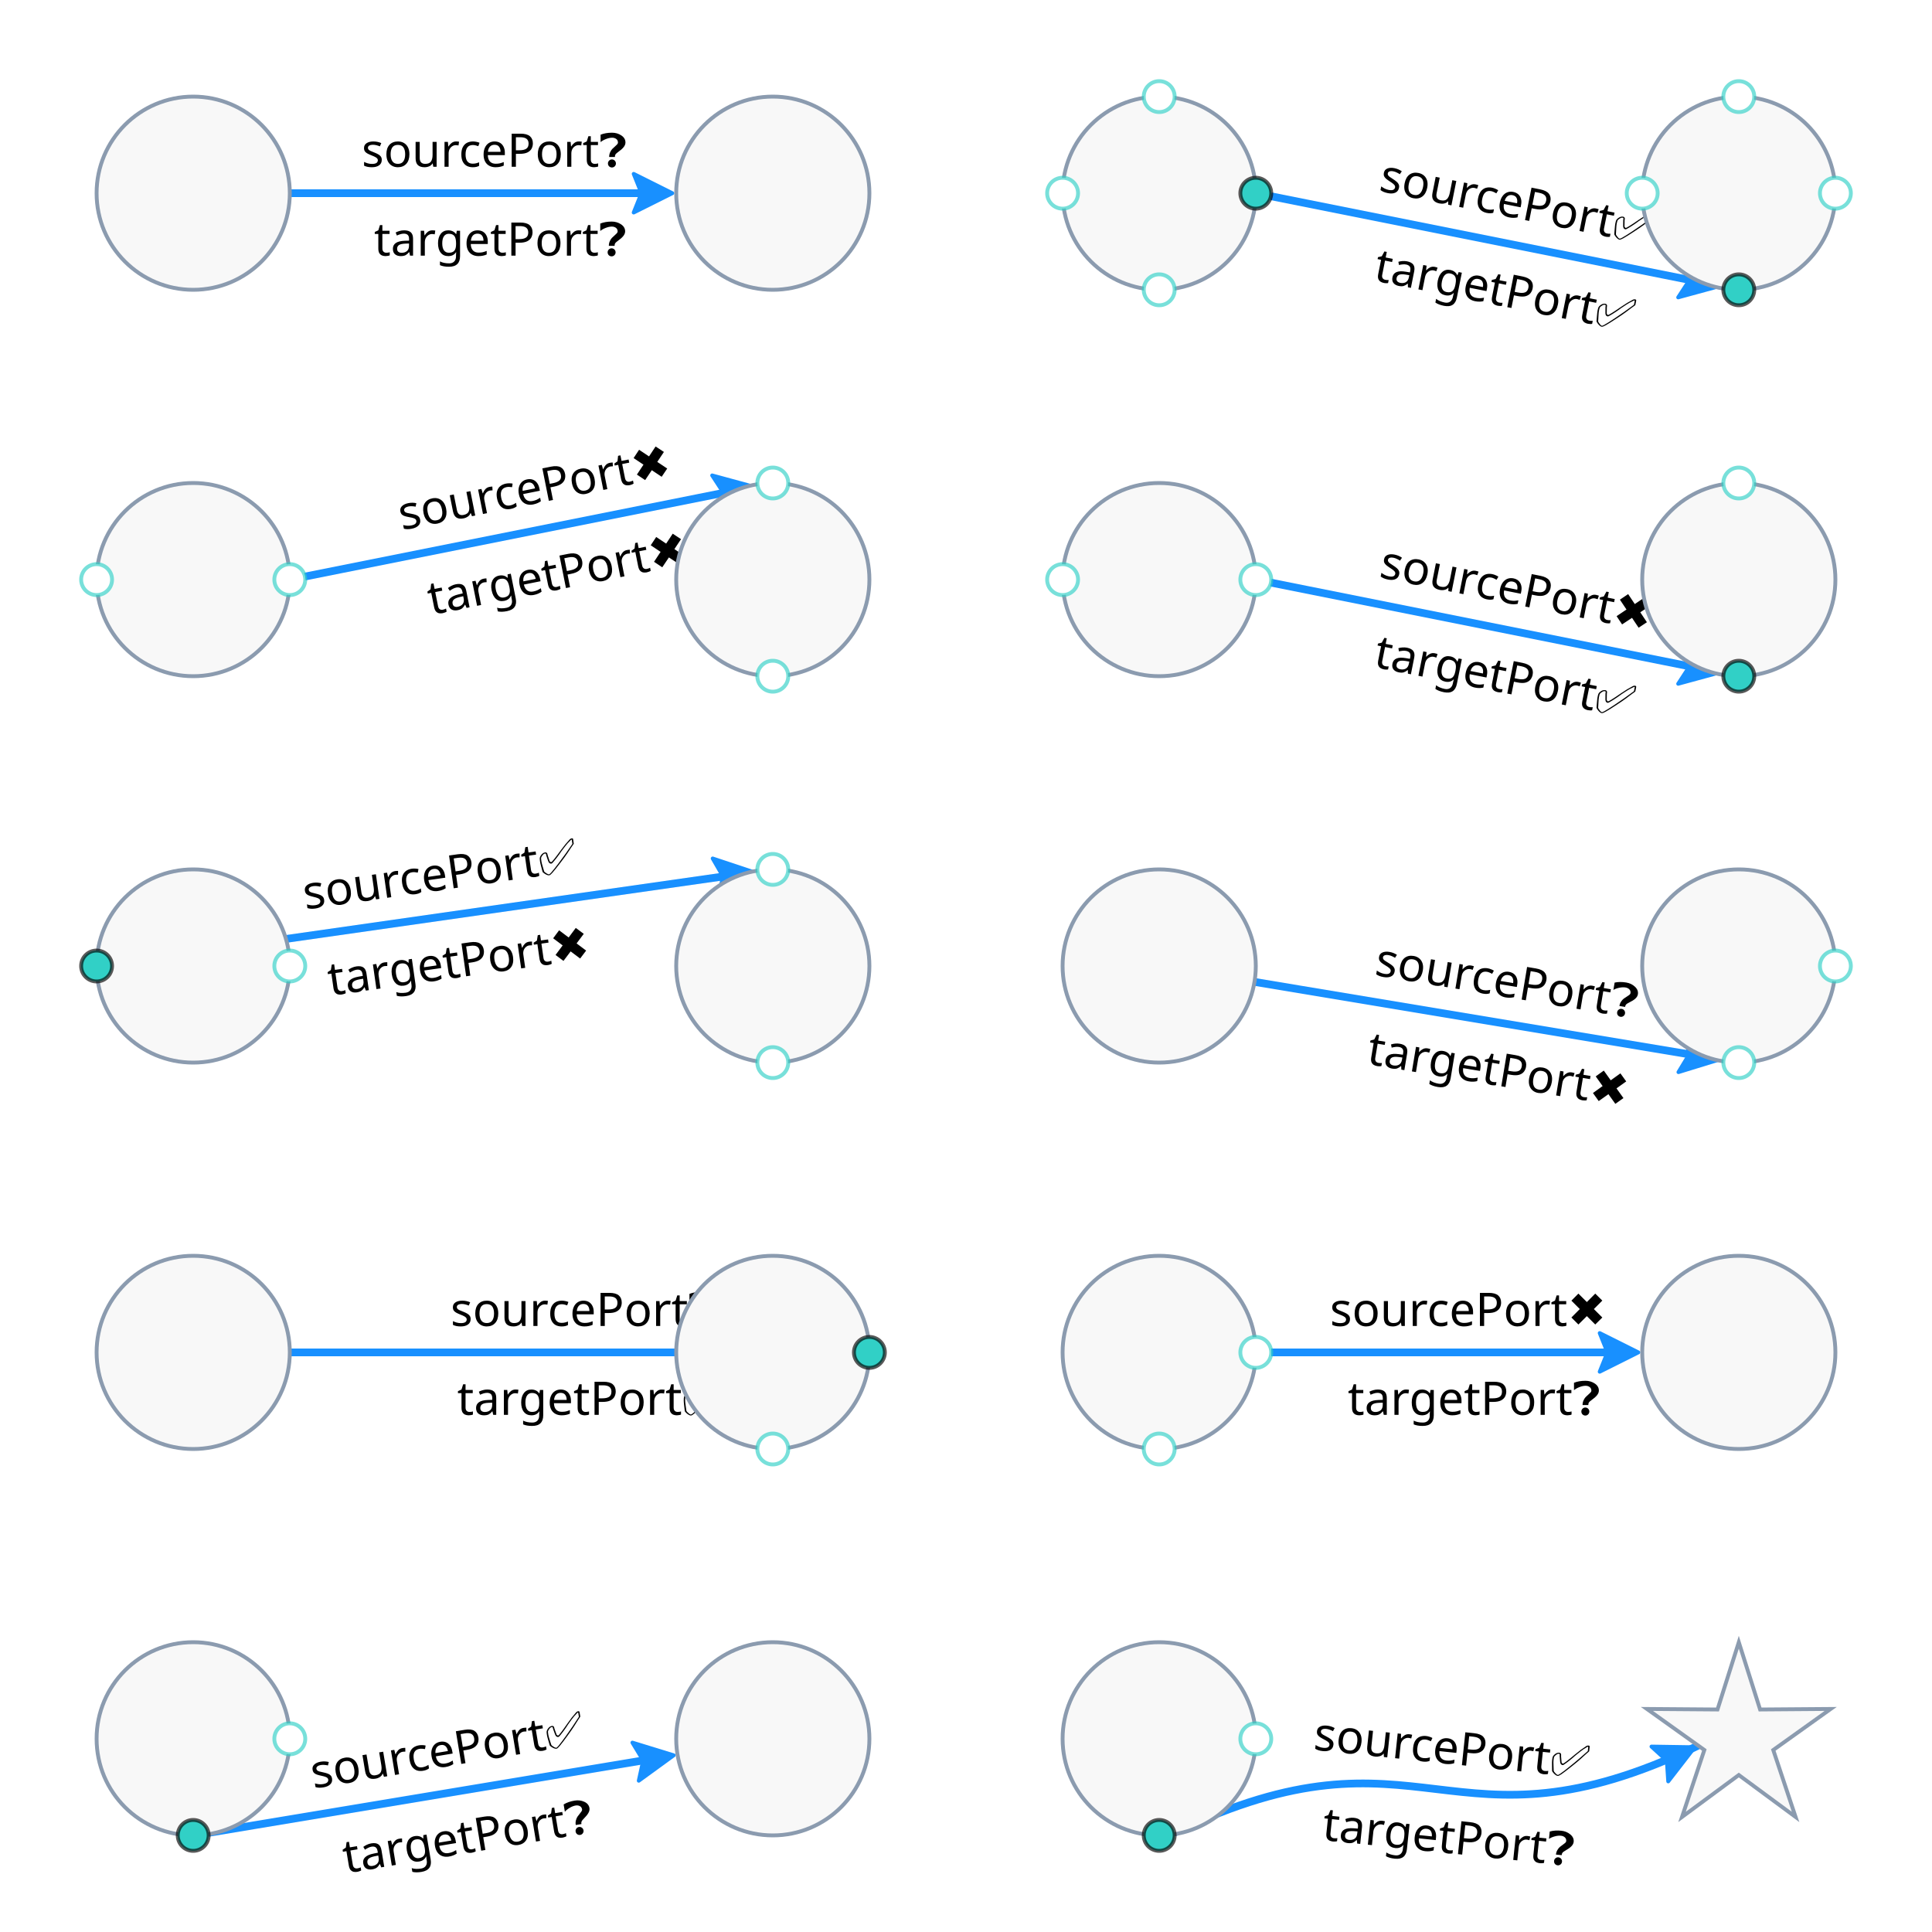
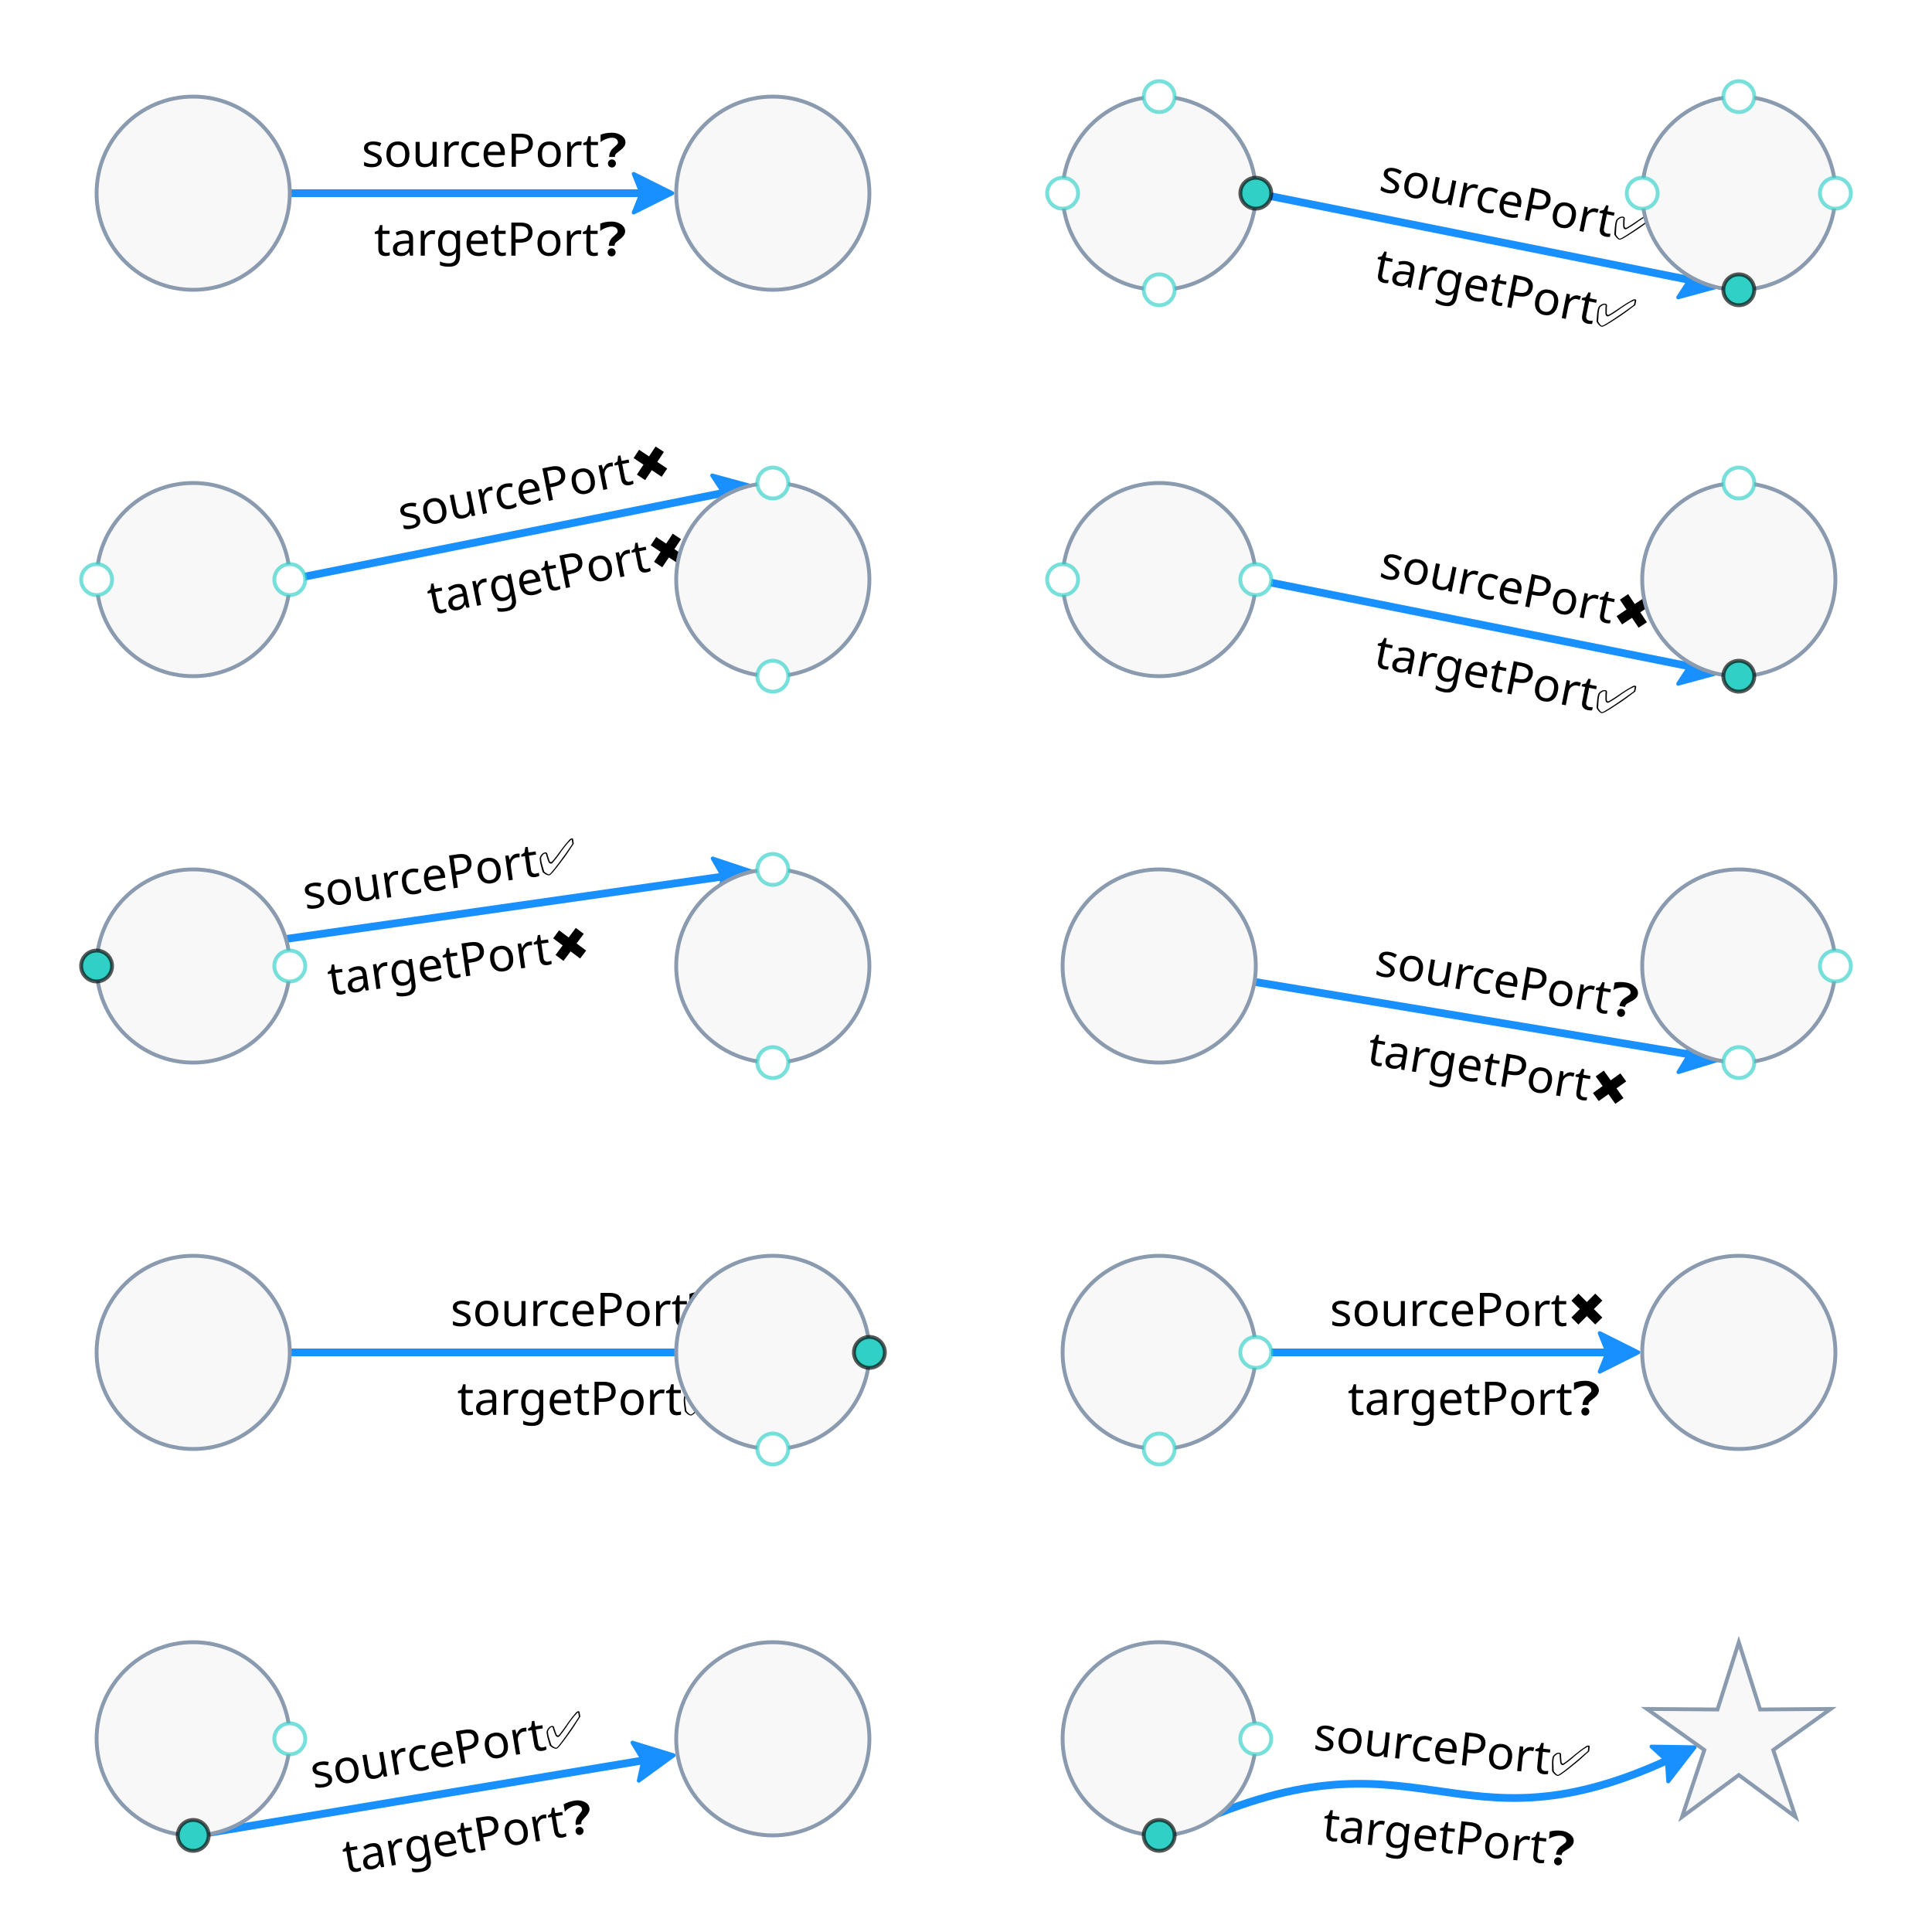
<svg xmlns="http://www.w3.org/2000/svg" width="500" height="500" style="background: transparent; position: absolute; outline: none;" color-interpolation-filters="sRGB" tabindex="1">
  <defs />
  <g>
    <g fill="none">
      <g fill="none" class="elements">
        <g fill="none" marker-start="false" marker-end="true">
          <g fill="none" marker-start="false" marker-end="true" stroke="transparent" stroke-width="4" />
          <g>
            <path fill="none" d="M 75,50 L 169,50" class="key" stroke-width="2" stroke="rgba(24,144,255,1)" />
            <path fill="none" d="M 75,50 L 169,50" class="key" stroke-width="4" stroke="transparent" />
            <g transform="matrix(-1,0,-0,-1,169,50)">
              <path fill="rgba(24,144,255,1)" d="M -5,0 L 5,-5 L 3,0 L 5,5 Z" stroke="rgba(24,144,255,1)" width="10" height="10" stroke-dasharray="0,0" stroke-linejoin="round" stroke-width="1" />
            </g>
          </g>
          <g fill="none" class="label" transform="matrix(1,0,0,1,129,50)">
            <g>
              <text fill="rgba(0,0,0,1)" dominant-baseline="central" paint-order="stroke" class="text" font-size="12" font-family="system-ui, sans-serif" text-anchor="middle" font-weight="400">
                <tspan x="0" dx="0.5" dy="-11.5">
                  sourcePort❓
                </tspan>
                <tspan x="0" dx="0.5" dy="23">
                  targetPort❓
                </tspan>
              </text>
            </g>
          </g>
        </g>
        <g fill="none" marker-start="false" marker-end="true">
          <g fill="none" marker-start="false" marker-end="true" stroke="transparent" stroke-width="4" />
          <g>
            <path fill="none" d="M 328.922,50.784 L 440.194,73.039" class="key" stroke-width="2" stroke="rgba(24,144,255,1)" />
            <path fill="none" d="M 328.922,50.784 L 440.194,73.039" class="key" stroke-width="4" stroke="transparent" />
            <g transform="matrix(-0.980581,-0.196116,0.196116,-0.980581,440.1942,73.03884)">
              <path fill="rgba(24,144,255,1)" d="M -5,0 L 5,-5 L 3,0 L 5,5 Z" stroke="rgba(24,144,255,1)" width="10" height="10" stroke-dasharray="0,0" stroke-linejoin="round" stroke-width="1" />
            </g>
          </g>
          <g fill="none" class="label" transform="matrix(0.98058,0.196118,-0.196118,0.98058,391.4223,63.28447)">
            <g>
              <text fill="rgba(0,0,0,1)" dominant-baseline="central" paint-order="stroke" class="text" font-size="12" font-family="system-ui, sans-serif" text-anchor="middle" font-weight="400">
                <tspan x="0" dx="0.5" dy="-11.5">
                  sourcePort✅
                </tspan>
                <tspan x="0" dx="0.5" dy="23">
                  targetPort✅
                </tspan>
              </text>
            </g>
          </g>
        </g>
        <g fill="none" marker-start="false" marker-end="true">
          <g fill="none" marker-start="false" marker-end="true" stroke="transparent" stroke-width="4" />
          <g>
            <path fill="none" d="M 78.922,149.216 L 190.194,126.961" class="key" stroke-width="2" stroke="rgba(24,144,255,1)" />
            <path fill="none" d="M 78.922,149.216 L 190.194,126.961" class="key" stroke-width="4" stroke="transparent" />
            <g transform="matrix(-0.980581,0.196116,-0.196116,-0.980581,190.1942,126.9612)">
              <path fill="rgba(24,144,255,1)" d="M -5,0 L 5,-5 L 3,0 L 5,5 Z" stroke="rgba(24,144,255,1)" width="10" height="10" stroke-dasharray="0,0" stroke-linejoin="round" stroke-width="1" />
            </g>
          </g>
          <g fill="none" class="label" transform="matrix(0.98058,-0.196119,0.196119,0.98058,141.4223,136.7155)">
            <g>
              <text fill="rgba(0,0,0,1)" dominant-baseline="central" paint-order="stroke" class="text" font-size="12" font-family="system-ui, sans-serif" text-anchor="middle" font-weight="400">
                <tspan x="0" dx="0.5" dy="-11.5">
                  sourcePort✖️
                </tspan>
                <tspan x="0" dx="0.5" dy="23">
                  targetPort✖️
                </tspan>
              </text>
            </g>
          </g>
        </g>
        <g fill="none" marker-start="false" marker-end="true">
          <g fill="none" marker-start="false" marker-end="true" stroke="transparent" stroke-width="4" />
          <g>
            <path fill="none" d="M 328.922,150.784 L 440.194,173.039" class="key" stroke-width="2" stroke="rgba(24,144,255,1)" />
            <path fill="none" d="M 328.922,150.784 L 440.194,173.039" class="key" stroke-width="4" stroke="transparent" />
            <g transform="matrix(-0.980581,-0.196116,0.196116,-0.980581,440.1942,173.0388)">
              <path fill="rgba(24,144,255,1)" d="M -5,0 L 5,-5 L 3,0 L 5,5 Z" stroke="rgba(24,144,255,1)" width="10" height="10" stroke-dasharray="0,0" stroke-linejoin="round" stroke-width="1" />
            </g>
          </g>
          <g fill="none" class="label" transform="matrix(0.98058,0.196121,-0.196121,0.98058,391.4223,163.2845)">
            <g>
              <text fill="rgba(0,0,0,1)" dominant-baseline="central" paint-order="stroke" class="text" font-size="12" font-family="system-ui, sans-serif" text-anchor="middle" font-weight="400">
                <tspan x="0" dx="0.5" dy="-11.5">
                  sourcePort✖️
                </tspan>
                <tspan x="0" dx="0.5" dy="23">
                  targetPort✅
                </tspan>
              </text>
            </g>
          </g>
        </g>
        <g fill="none" marker-start="false" marker-end="true">
          <g fill="none" marker-start="false" marker-end="true" stroke="transparent" stroke-width="4" />
          <g>
            <path fill="none" d="M 28.96,249.434 L 190.101,226.414" class="key" stroke-width="2" stroke="rgba(24,144,255,1)" />
            <path fill="none" d="M 28.96,249.434 L 190.101,226.414" class="key" stroke-width="4" stroke="transparent" />
            <g transform="matrix(-0.98995,0.141421,-0.141421,-0.98995,190.1005,226.4142)">
              <path fill="rgba(24,144,255,1)" d="M -5,0 L 5,-5 L 3,0 L 5,5 Z" stroke="rgba(24,144,255,1)" width="10" height="10" stroke-dasharray="0,0" stroke-linejoin="round" stroke-width="1" />
            </g>
          </g>
          <g fill="none" class="label" transform="matrix(0.989949,-0.141425,0.141425,0.989949,116.4598,236.9343)">
            <g>
              <text fill="rgba(0,0,0,1)" dominant-baseline="central" paint-order="stroke" class="text" font-size="12" font-family="system-ui, sans-serif" text-anchor="middle" font-weight="400">
                <tspan x="0" dx="0.5" dy="-11.5">
                  sourcePort✅
                </tspan>
                <tspan x="0" dx="0.5" dy="23">
                  targetPort✖️
                </tspan>
              </text>
            </g>
          </g>
        </g>
        <g fill="none" marker-start="false" marker-end="true">
          <g fill="none" marker-start="false" marker-end="true" stroke="transparent" stroke-width="4" />
          <g>
            <path fill="none" d="M 324.66,254.11 L 440.136,273.356" class="key" stroke-width="2" stroke="rgba(24,144,255,1)" />
            <path fill="none" d="M 324.66,254.11 L 440.136,273.356" class="key" stroke-width="4" stroke="transparent" />
            <g transform="matrix(-0.986394,-0.164399,0.164399,-0.986394,440.136,273.356)">
              <path fill="rgba(24,144,255,1)" d="M -5,0 L 5,-5 L 3,0 L 5,5 Z" stroke="rgba(24,144,255,1)" width="10" height="10" stroke-dasharray="0,0" stroke-linejoin="round" stroke-width="1" />
            </g>
          </g>
          <g fill="none" class="label" transform="matrix(0.986393,0.164407,-0.164407,0.986393,389.3027,264.8838)">
            <g>
              <text fill="rgba(0,0,0,1)" dominant-baseline="central" paint-order="stroke" class="text" font-size="12" font-family="system-ui, sans-serif" text-anchor="middle" font-weight="400">
                <tspan x="0" dx="0.5" dy="-11.5">
                  sourcePort❓
                </tspan>
                <tspan x="0" dx="0.5" dy="23">
                  targetPort✖️
                </tspan>
              </text>
            </g>
          </g>
        </g>
        <g fill="none" marker-start="false" marker-end="true">
          <g fill="none" marker-start="false" marker-end="true" stroke="transparent" stroke-width="4" />
          <g>
            <path fill="none" d="M 75,350 L 215,350" class="key" stroke-width="2" stroke="rgba(24,144,255,1)" />
            <path fill="none" d="M 75,350 L 215,350" class="key" stroke-width="4" stroke="transparent" />
            <g transform="matrix(-1,0,-0,-1,215,350)">
              <path fill="rgba(24,144,255,1)" d="M -5,0 L 5,-5 L 3,0 L 5,5 Z" stroke="rgba(24,144,255,1)" width="10" height="10" stroke-dasharray="0,0" stroke-linejoin="round" stroke-width="1" />
            </g>
          </g>
          <g fill="none" class="label" transform="matrix(1,0,0,1,152,350)">
            <g>
              <text fill="rgba(0,0,0,1)" dominant-baseline="central" paint-order="stroke" class="text" font-size="12" font-family="system-ui, sans-serif" text-anchor="middle" font-weight="400">
                <tspan x="0" dx="0.5" dy="-11.5">
                  sourcePort❓
                </tspan>
                <tspan x="0" dx="0.5" dy="23">
                  targetPort✅
                </tspan>
              </text>
            </g>
          </g>
        </g>
        <g fill="none" marker-start="false" marker-end="true">
          <g fill="none" marker-start="false" marker-end="true" stroke="transparent" stroke-width="4" />
          <g>
            <path fill="none" d="M 329,350 L 419,350" class="key" stroke-width="2" stroke="rgba(24,144,255,1)" />
            <path fill="none" d="M 329,350 L 419,350" class="key" stroke-width="4" stroke="transparent" />
            <g transform="matrix(-1,0,-0,-1,419,350)">
              <path fill="rgba(24,144,255,1)" d="M -5,0 L 5,-5 L 3,0 L 5,5 Z" stroke="rgba(24,144,255,1)" width="10" height="10" stroke-dasharray="0,0" stroke-linejoin="round" stroke-width="1" />
            </g>
          </g>
          <g fill="none" class="label" transform="matrix(1,0,0,1,381,350)">
            <g>
              <text fill="rgba(0,0,0,1)" dominant-baseline="central" paint-order="stroke" class="text" font-size="12" font-family="system-ui, sans-serif" text-anchor="middle" font-weight="400">
                <tspan x="0" dx="0.5" dy="-11.5">
                  sourcePort✖️
                </tspan>
                <tspan x="0" dx="0.5" dy="23">
                  targetPort❓
                </tspan>
              </text>
            </g>
          </g>
        </g>
        <g fill="none" marker-start="false" marker-end="true">
          <g fill="none" marker-start="false" marker-end="true" stroke="transparent" stroke-width="4" />
          <g>
            <path fill="none" d="M 53.946,474.342 L 169.422,455.096" class="key" stroke-width="2" stroke="rgba(24,144,255,1)" />
            <path fill="none" d="M 53.946,474.342 L 169.422,455.096" class="key" stroke-width="4" stroke="transparent" />
            <g transform="matrix(-0.986394,0.164399,-0.164399,-0.986394,169.4218,455.0964)">
              <path fill="rgba(24,144,255,1)" d="M -5,0 L 5,-5 L 3,0 L 5,5 Z" stroke="rgba(24,144,255,1)" width="10" height="10" stroke-dasharray="0,0" stroke-linejoin="round" stroke-width="1" />
            </g>
          </g>
          <g fill="none" class="label" transform="matrix(0.986393,-0.164404,0.164404,0.986393,118.5884,463.5686)">
            <g>
              <text fill="rgba(0,0,0,1)" dominant-baseline="central" paint-order="stroke" class="text" font-size="12" font-family="system-ui, sans-serif" text-anchor="middle" font-weight="400">
                <tspan x="0" dx="0.5" dy="-11.5">
                  sourcePort✅
                </tspan>
                <tspan x="0" dx="0.5" dy="23">
                  targetPort❓
                </tspan>
              </text>
            </g>
          </g>
        </g>
        <g fill="none" marker-start="false" marker-end="true">
          <g fill="none" marker-start="false" marker-end="true" stroke="transparent" stroke-width="4" />
          <g>
-             <path fill="none" d="M 303.935,474.282 C 368.43 443.288,374.988 482.747,439.483 451.753 L 434.075,454.352" class="key" stroke-width="2" stroke="rgba(24,144,255,1)" />
-             <path fill="none" d="M 303.935,474.282 C 368.43 443.288,374.988 482.747,439.483 451.753 L 434.075,454.352" class="key" stroke-width="4" stroke="transparent" />
+             <path fill="none" d="M 303.935,474.282 C 368.43 443.288,374.988 482.747,434.075 454.352" class="key" stroke-width="2" stroke="rgba(24,144,255,1)" />
+             <path fill="none" d="M 303.935,474.282 C 368.43 443.288,374.988 482.747,434.075 454.352" class="key" stroke-width="4" stroke="transparent" />
            <g transform="matrix(-0.901326,0.433141,-0.433141,-0.901326,434.0752,454.3517)">
              <path fill="rgba(24,144,255,1)" d="M -5,0 L 5,-5 L 3,0 L 5,5 Z" stroke="rgba(24,144,255,1)" width="10" height="10" stroke-dasharray="0,0" stroke-linejoin="round" stroke-width="1" />
            </g>
          </g>
          <g fill="none" class="label" transform="matrix(0.994556,0.104203,-0.104203,0.994556,375.6873,463.434)">
            <g>
              <text fill="rgba(0,0,0,1)" dominant-baseline="central" paint-order="stroke" class="text" font-size="12" font-family="system-ui, sans-serif" text-anchor="middle" font-weight="400">
                <tspan x="0" dx="0.5" dy="-11.5">
                  sourcePort✅
                </tspan>
                <tspan x="0" dx="0.5" dy="23">
                  targetPort❓
                </tspan>
              </text>
            </g>
          </g>
        </g>
        <g fill="none" x="50" y="50" transform="matrix(1,0,0,1,50,50)">
          <g>
            <circle fill="rgba(248,248,248,1)" class="key" stroke-width="1" stroke="rgba(139,155,175,1)" r="25" />
          </g>
        </g>
        <g fill="none" x="200" y="50" transform="matrix(1,0,0,1,200,50)">
          <g>
            <circle fill="rgba(248,248,248,1)" class="key" stroke-width="1" stroke="rgba(139,155,175,1)" r="25" />
          </g>
        </g>
        <g fill="none" x="300" y="50" transform="matrix(1,0,0,1,300,50)">
          <g>
            <circle fill="rgba(248,248,248,1)" class="key" stroke-width="1" stroke="rgba(139,155,175,1)" r="25" />
          </g>
          <g transform="matrix(1,0,0,1,-25,0)">
            <circle fill="rgba(255,255,255,1)" class="port-left" stroke-width="1" stroke="rgba(49,208,198,1)" stroke-opacity="0.65" r="4" />
          </g>
          <g transform="matrix(1,0,0,1,25,0)">
            <circle fill="rgba(49,208,198,1)" class="port-right" stroke-width="1" stroke="rgba(0,0,0,1)" stroke-opacity="0.65" r="4" />
          </g>
          <g transform="matrix(1,0,0,1,0,-25)">
            <circle fill="rgba(255,255,255,1)" class="port-top" stroke-width="1" stroke="rgba(49,208,198,1)" stroke-opacity="0.65" r="4" />
          </g>
          <g transform="matrix(1,0,0,1,0,25)">
            <circle fill="rgba(255,255,255,1)" class="port-bottom" stroke-width="1" stroke="rgba(49,208,198,1)" stroke-opacity="0.65" r="4" />
          </g>
        </g>
        <g fill="none" x="450" y="50" transform="matrix(1,0,0,1,450,50)">
          <g>
            <circle fill="rgba(248,248,248,1)" class="key" stroke-width="1" stroke="rgba(139,155,175,1)" r="25" />
          </g>
          <g transform="matrix(1,0,0,1,-25,0)">
            <circle fill="rgba(255,255,255,1)" class="port-left" stroke-width="1" stroke="rgba(49,208,198,1)" stroke-opacity="0.65" r="4" />
          </g>
          <g transform="matrix(1,0,0,1,25,0)">
            <circle fill="rgba(255,255,255,1)" class="port-right" stroke-width="1" stroke="rgba(49,208,198,1)" stroke-opacity="0.65" r="4" />
          </g>
          <g transform="matrix(1,0,0,1,0,-25)">
            <circle fill="rgba(255,255,255,1)" class="port-top" stroke-width="1" stroke="rgba(49,208,198,1)" stroke-opacity="0.65" r="4" />
          </g>
          <g transform="matrix(1,0,0,1,0,25)">
            <circle fill="rgba(49,208,198,1)" class="port-bottom" stroke-width="1" stroke="rgba(0,0,0,1)" stroke-opacity="0.65" r="4" />
          </g>
        </g>
        <g fill="none" x="50" y="150" transform="matrix(1,0,0,1,50,150)">
          <g>
            <circle fill="rgba(248,248,248,1)" class="key" stroke-width="1" stroke="rgba(139,155,175,1)" r="25" />
          </g>
          <g transform="matrix(1,0,0,1,-25,0)">
            <circle fill="rgba(255,255,255,1)" class="port-left" stroke-width="1" stroke="rgba(49,208,198,1)" stroke-opacity="0.65" r="4" />
          </g>
          <g transform="matrix(1,0,0,1,25,0)">
            <circle fill="rgba(255,255,255,1)" class="port-right" stroke-width="1" stroke="rgba(49,208,198,1)" stroke-opacity="0.65" r="4" />
          </g>
        </g>
        <g fill="none" x="200" y="150" transform="matrix(1,0,0,1,200,150)">
          <g>
            <circle fill="rgba(248,248,248,1)" class="key" stroke-width="1" stroke="rgba(139,155,175,1)" r="25" />
          </g>
          <g transform="matrix(1,0,0,1,0,-25)">
            <circle fill="rgba(255,255,255,1)" class="port-top" stroke-width="1" stroke="rgba(49,208,198,1)" stroke-opacity="0.65" r="4" />
          </g>
          <g transform="matrix(1,0,0,1,0,25)">
            <circle fill="rgba(255,255,255,1)" class="port-bottom" stroke-width="1" stroke="rgba(49,208,198,1)" stroke-opacity="0.65" r="4" />
          </g>
        </g>
        <g fill="none" x="300" y="150" transform="matrix(1,0,0,1,300,150)">
          <g>
            <circle fill="rgba(248,248,248,1)" class="key" stroke-width="1" stroke="rgba(139,155,175,1)" r="25" />
          </g>
          <g transform="matrix(1,0,0,1,-25,0)">
            <circle fill="rgba(255,255,255,1)" class="port-left" stroke-width="1" stroke="rgba(49,208,198,1)" stroke-opacity="0.65" r="4" />
          </g>
          <g transform="matrix(1,0,0,1,25,0)">
            <circle fill="rgba(255,255,255,1)" class="port-right" stroke-width="1" stroke="rgba(49,208,198,1)" stroke-opacity="0.65" r="4" />
          </g>
        </g>
        <g fill="none" x="450" y="150" transform="matrix(1,0,0,1,450,150)">
          <g>
            <circle fill="rgba(248,248,248,1)" class="key" stroke-width="1" stroke="rgba(139,155,175,1)" r="25" />
          </g>
          <g transform="matrix(1,0,0,1,0,-25)">
            <circle fill="rgba(255,255,255,1)" class="port-top" stroke-width="1" stroke="rgba(49,208,198,1)" stroke-opacity="0.65" r="4" />
          </g>
          <g transform="matrix(1,0,0,1,0,25)">
            <circle fill="rgba(49,208,198,1)" class="port-bottom" stroke-width="1" stroke="rgba(0,0,0,1)" stroke-opacity="0.65" r="4" />
          </g>
        </g>
        <g fill="none" x="50" y="250" transform="matrix(1,0,0,1,50,250)">
          <g>
            <circle fill="rgba(248,248,248,1)" class="key" stroke-width="1" stroke="rgba(139,155,175,1)" r="25" />
          </g>
          <g transform="matrix(1,0,0,1,-25,0)">
            <circle fill="rgba(49,208,198,1)" class="port-left" stroke-width="1" stroke="rgba(0,0,0,1)" stroke-opacity="0.65" r="4" />
          </g>
          <g transform="matrix(1,0,0,1,25,0)">
            <circle fill="rgba(255,255,255,1)" class="port-right" stroke-width="1" stroke="rgba(49,208,198,1)" stroke-opacity="0.65" r="4" />
          </g>
        </g>
        <g fill="none" x="200" y="250" transform="matrix(1,0,0,1,200,250)">
          <g>
            <circle fill="rgba(248,248,248,1)" class="key" stroke-width="1" stroke="rgba(139,155,175,1)" r="25" />
          </g>
          <g transform="matrix(1,0,0,1,0,-25)">
            <circle fill="rgba(255,255,255,1)" class="port-top" stroke-width="1" stroke="rgba(49,208,198,1)" stroke-opacity="0.65" r="4" />
          </g>
          <g transform="matrix(1,0,0,1,0,25)">
            <circle fill="rgba(255,255,255,1)" class="port-bottom" stroke-width="1" stroke="rgba(49,208,198,1)" stroke-opacity="0.65" r="4" />
          </g>
        </g>
        <g fill="none" x="300" y="250" transform="matrix(1,0,0,1,300,250)">
          <g>
            <circle fill="rgba(248,248,248,1)" class="key" stroke-width="1" stroke="rgba(139,155,175,1)" r="25" />
          </g>
        </g>
        <g fill="none" x="450" y="250" transform="matrix(1,0,0,1,450,250)">
          <g>
            <circle fill="rgba(248,248,248,1)" class="key" stroke-width="1" stroke="rgba(139,155,175,1)" r="25" />
          </g>
          <g transform="matrix(1,0,0,1,0,25)">
            <circle fill="rgba(255,255,255,1)" class="port-bottom" stroke-width="1" stroke="rgba(49,208,198,1)" stroke-opacity="0.65" r="4" />
          </g>
          <g transform="matrix(1,0,0,1,25,0)">
            <circle fill="rgba(255,255,255,1)" class="port-right" stroke-width="1" stroke="rgba(49,208,198,1)" stroke-opacity="0.65" r="4" />
          </g>
        </g>
        <g fill="none" x="50" y="350" transform="matrix(1,0,0,1,50,350)">
          <g>
            <circle fill="rgba(248,248,248,1)" class="key" stroke-width="1" stroke="rgba(139,155,175,1)" r="25" />
          </g>
        </g>
        <g fill="none" x="200" y="350" transform="matrix(1,0,0,1,200,350)">
          <g>
            <circle fill="rgba(248,248,248,1)" class="key" stroke-width="1" stroke="rgba(139,155,175,1)" r="25" />
          </g>
          <g transform="matrix(1,0,0,1,0,25)">
            <circle fill="rgba(255,255,255,1)" class="port-bottom" stroke-width="1" stroke="rgba(49,208,198,1)" stroke-opacity="0.65" r="4" />
          </g>
          <g transform="matrix(1,0,0,1,25,0)">
            <circle fill="rgba(49,208,198,1)" class="port-right" stroke-width="1" stroke="rgba(0,0,0,1)" stroke-opacity="0.65" r="4" />
          </g>
        </g>
        <g fill="none" x="300" y="350" transform="matrix(1,0,0,1,300,350)">
          <g>
            <circle fill="rgba(248,248,248,1)" class="key" stroke-width="1" stroke="rgba(139,155,175,1)" r="25" />
          </g>
          <g transform="matrix(1,0,0,1,0,25)">
            <circle fill="rgba(255,255,255,1)" class="port-bottom" stroke-width="1" stroke="rgba(49,208,198,1)" stroke-opacity="0.65" r="4" />
          </g>
          <g transform="matrix(1,0,0,1,25,0)">
            <circle fill="rgba(255,255,255,1)" class="port-right" stroke-width="1" stroke="rgba(49,208,198,1)" stroke-opacity="0.65" r="4" />
          </g>
        </g>
        <g fill="none" x="450" y="350" transform="matrix(1,0,0,1,450,350)">
          <g>
            <circle fill="rgba(248,248,248,1)" class="key" stroke-width="1" stroke="rgba(139,155,175,1)" r="25" />
          </g>
        </g>
        <g fill="none" x="50" y="450" transform="matrix(1,0,0,1,50,450)">
          <g>
            <circle fill="rgba(248,248,248,1)" class="key" stroke-width="1" stroke="rgba(139,155,175,1)" r="25" />
          </g>
          <g transform="matrix(1,0,0,1,0,25)">
            <circle fill="rgba(49,208,198,1)" class="port-bottom" stroke-width="1" stroke="rgba(0,0,0,1)" stroke-opacity="0.65" r="4" />
          </g>
          <g transform="matrix(1,0,0,1,25,0)">
            <circle fill="rgba(255,255,255,1)" class="port-right" stroke-width="1" stroke="rgba(49,208,198,1)" stroke-opacity="0.65" r="4" />
          </g>
        </g>
        <g fill="none" x="200" y="450" transform="matrix(1,0,0,1,200,450)">
          <g>
            <circle fill="rgba(248,248,248,1)" class="key" stroke-width="1" stroke="rgba(139,155,175,1)" r="25" />
          </g>
        </g>
        <g fill="none" x="300" y="450" transform="matrix(1,0,0,1,300,450)">
          <g>
            <circle fill="rgba(248,248,248,1)" class="key" stroke-width="1" stroke="rgba(139,155,175,1)" r="25" />
          </g>
          <g transform="matrix(1,0,0,1,0,25)">
            <circle fill="rgba(49,208,198,1)" class="port-bottom" stroke-width="1" stroke="rgba(0,0,0,1)" stroke-opacity="0.65" r="4" />
          </g>
          <g transform="matrix(1,0,0,1,25,0)">
            <circle fill="rgba(255,255,255,1)" class="port-right" stroke-width="1" stroke="rgba(49,208,198,1)" stroke-opacity="0.65" r="4" />
          </g>
        </g>
        <g fill="none" x="450" y="450" transform="matrix(1,0,0,1,450,450)">
          <g>
            <polygon fill="rgba(248,248,248,1)" points="0,-25 5.51,-7.585 23.776,-7.725 8.916,2.897 14.695,20.225 0,9.375 -14.695,20.225 -8.916,2.897 -23.776,-7.725 -5.51,-7.585" class="key" stroke-width="1" stroke="rgba(139,155,175,1)" />
          </g>
        </g>
      </g>
    </g>
  </g>
</svg>
